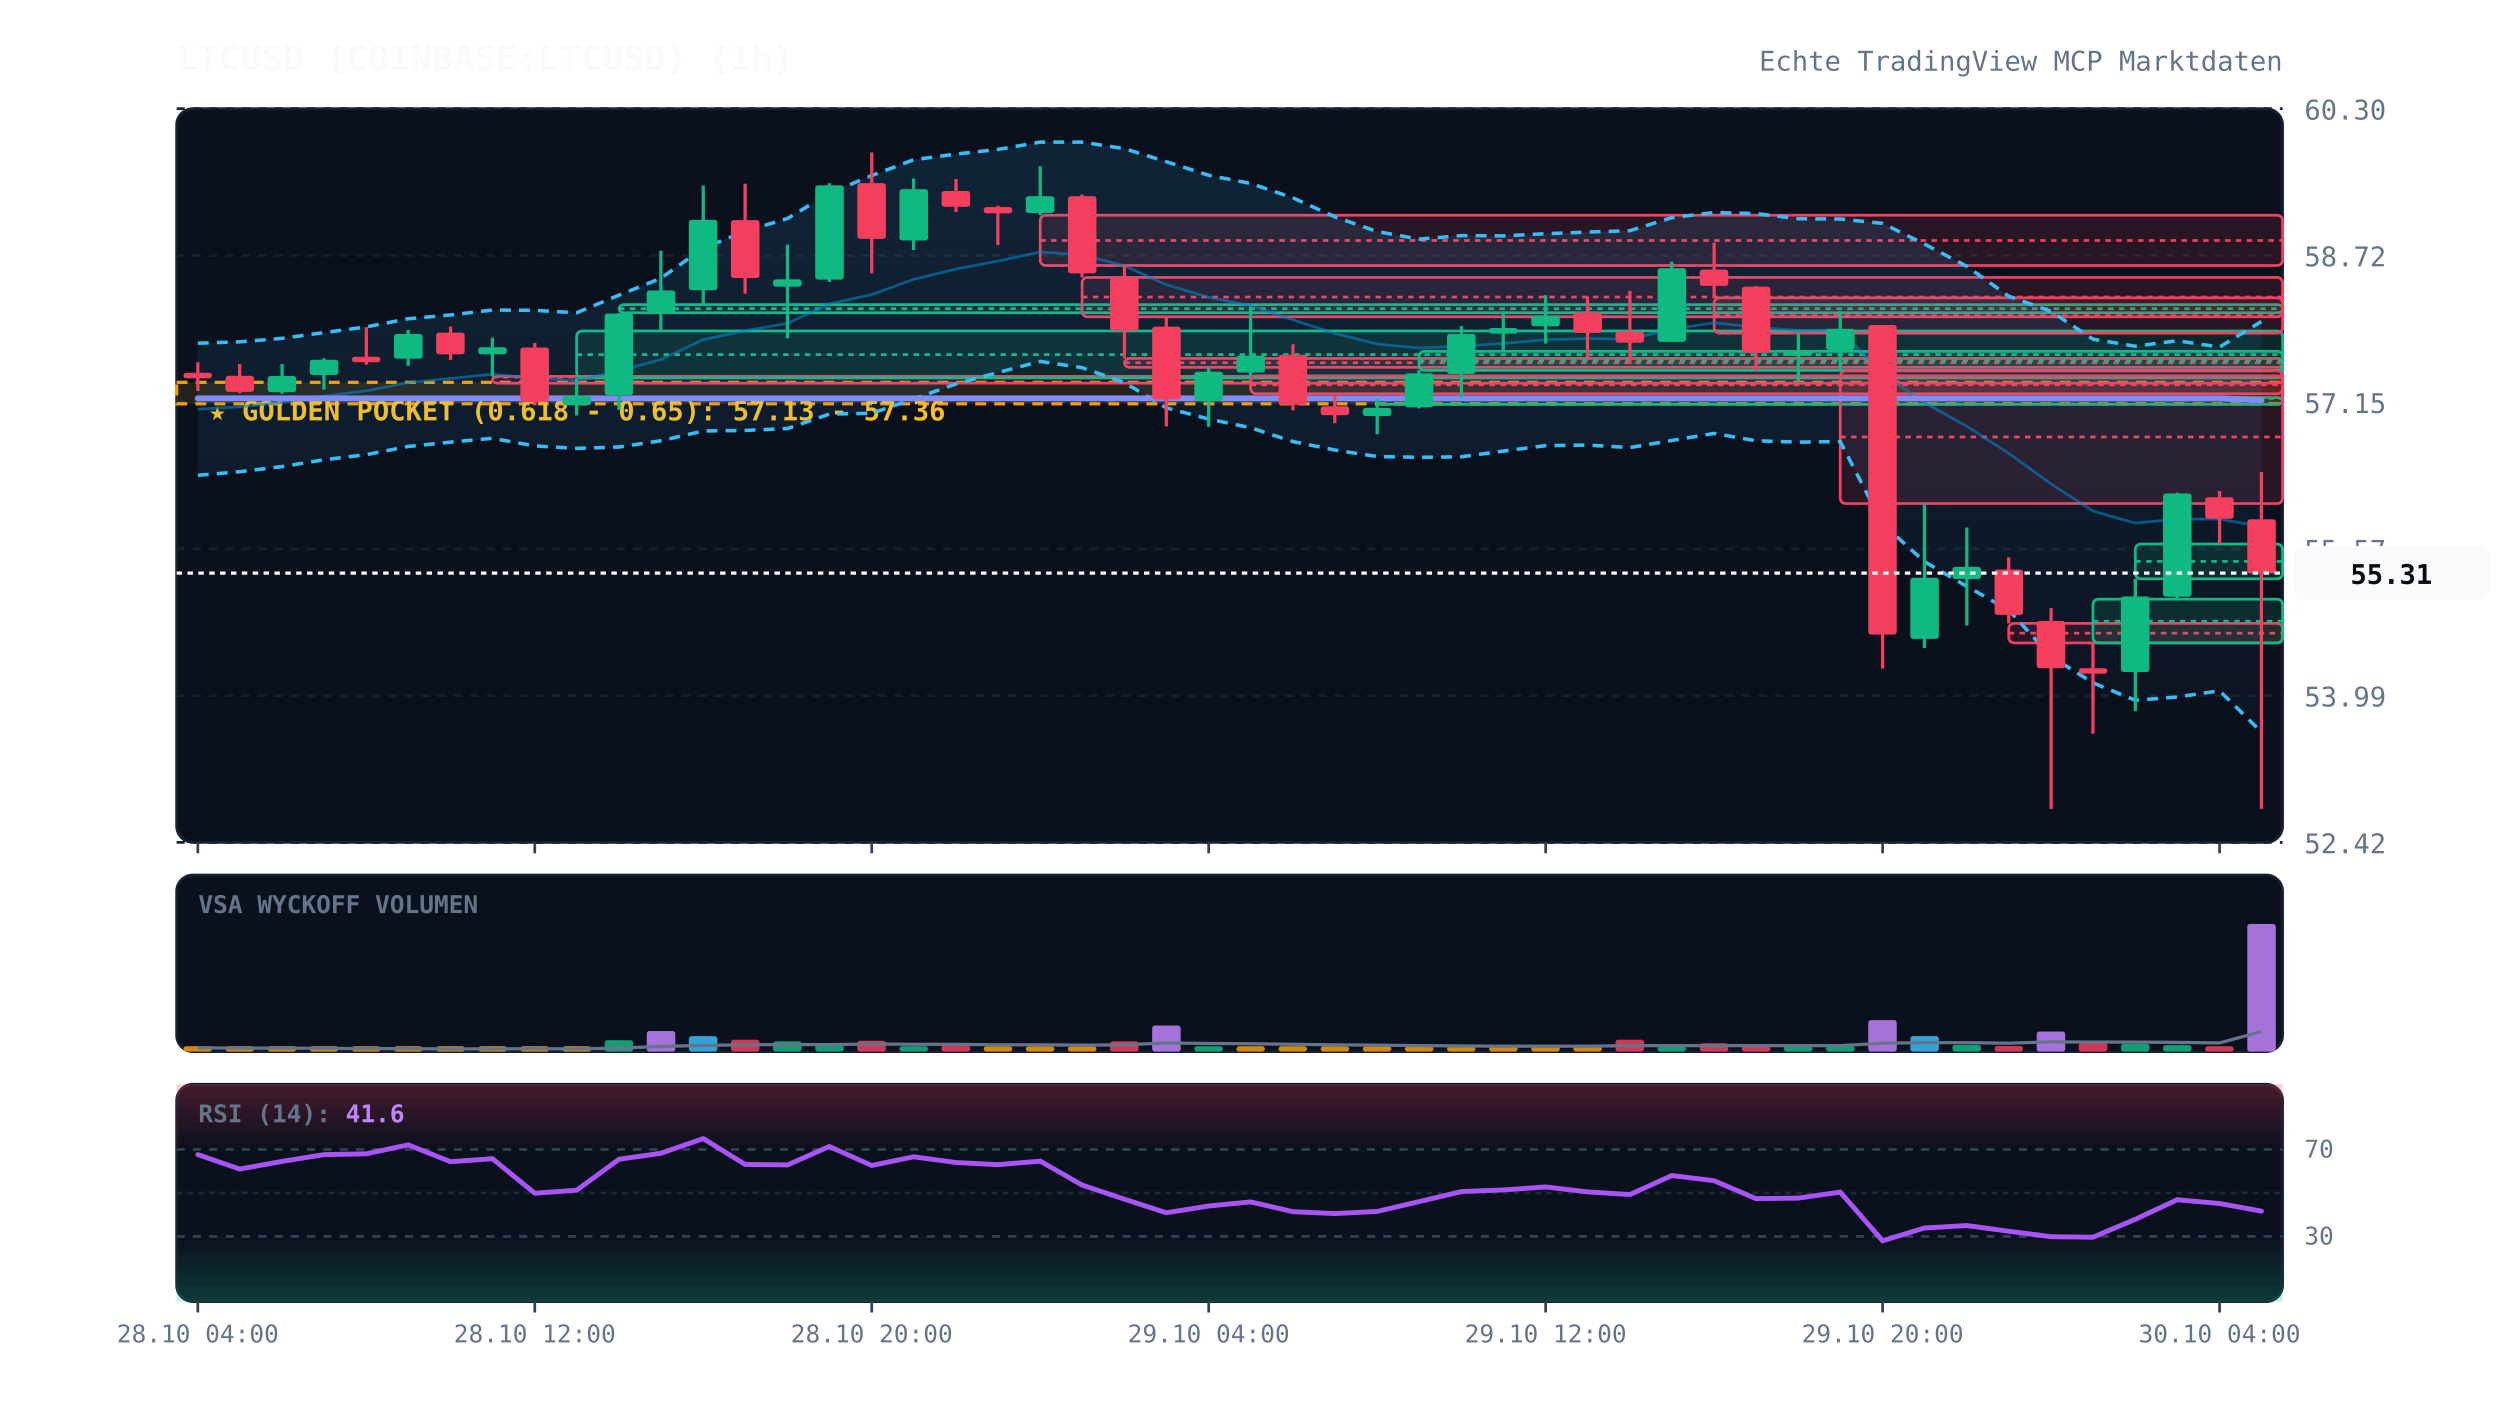
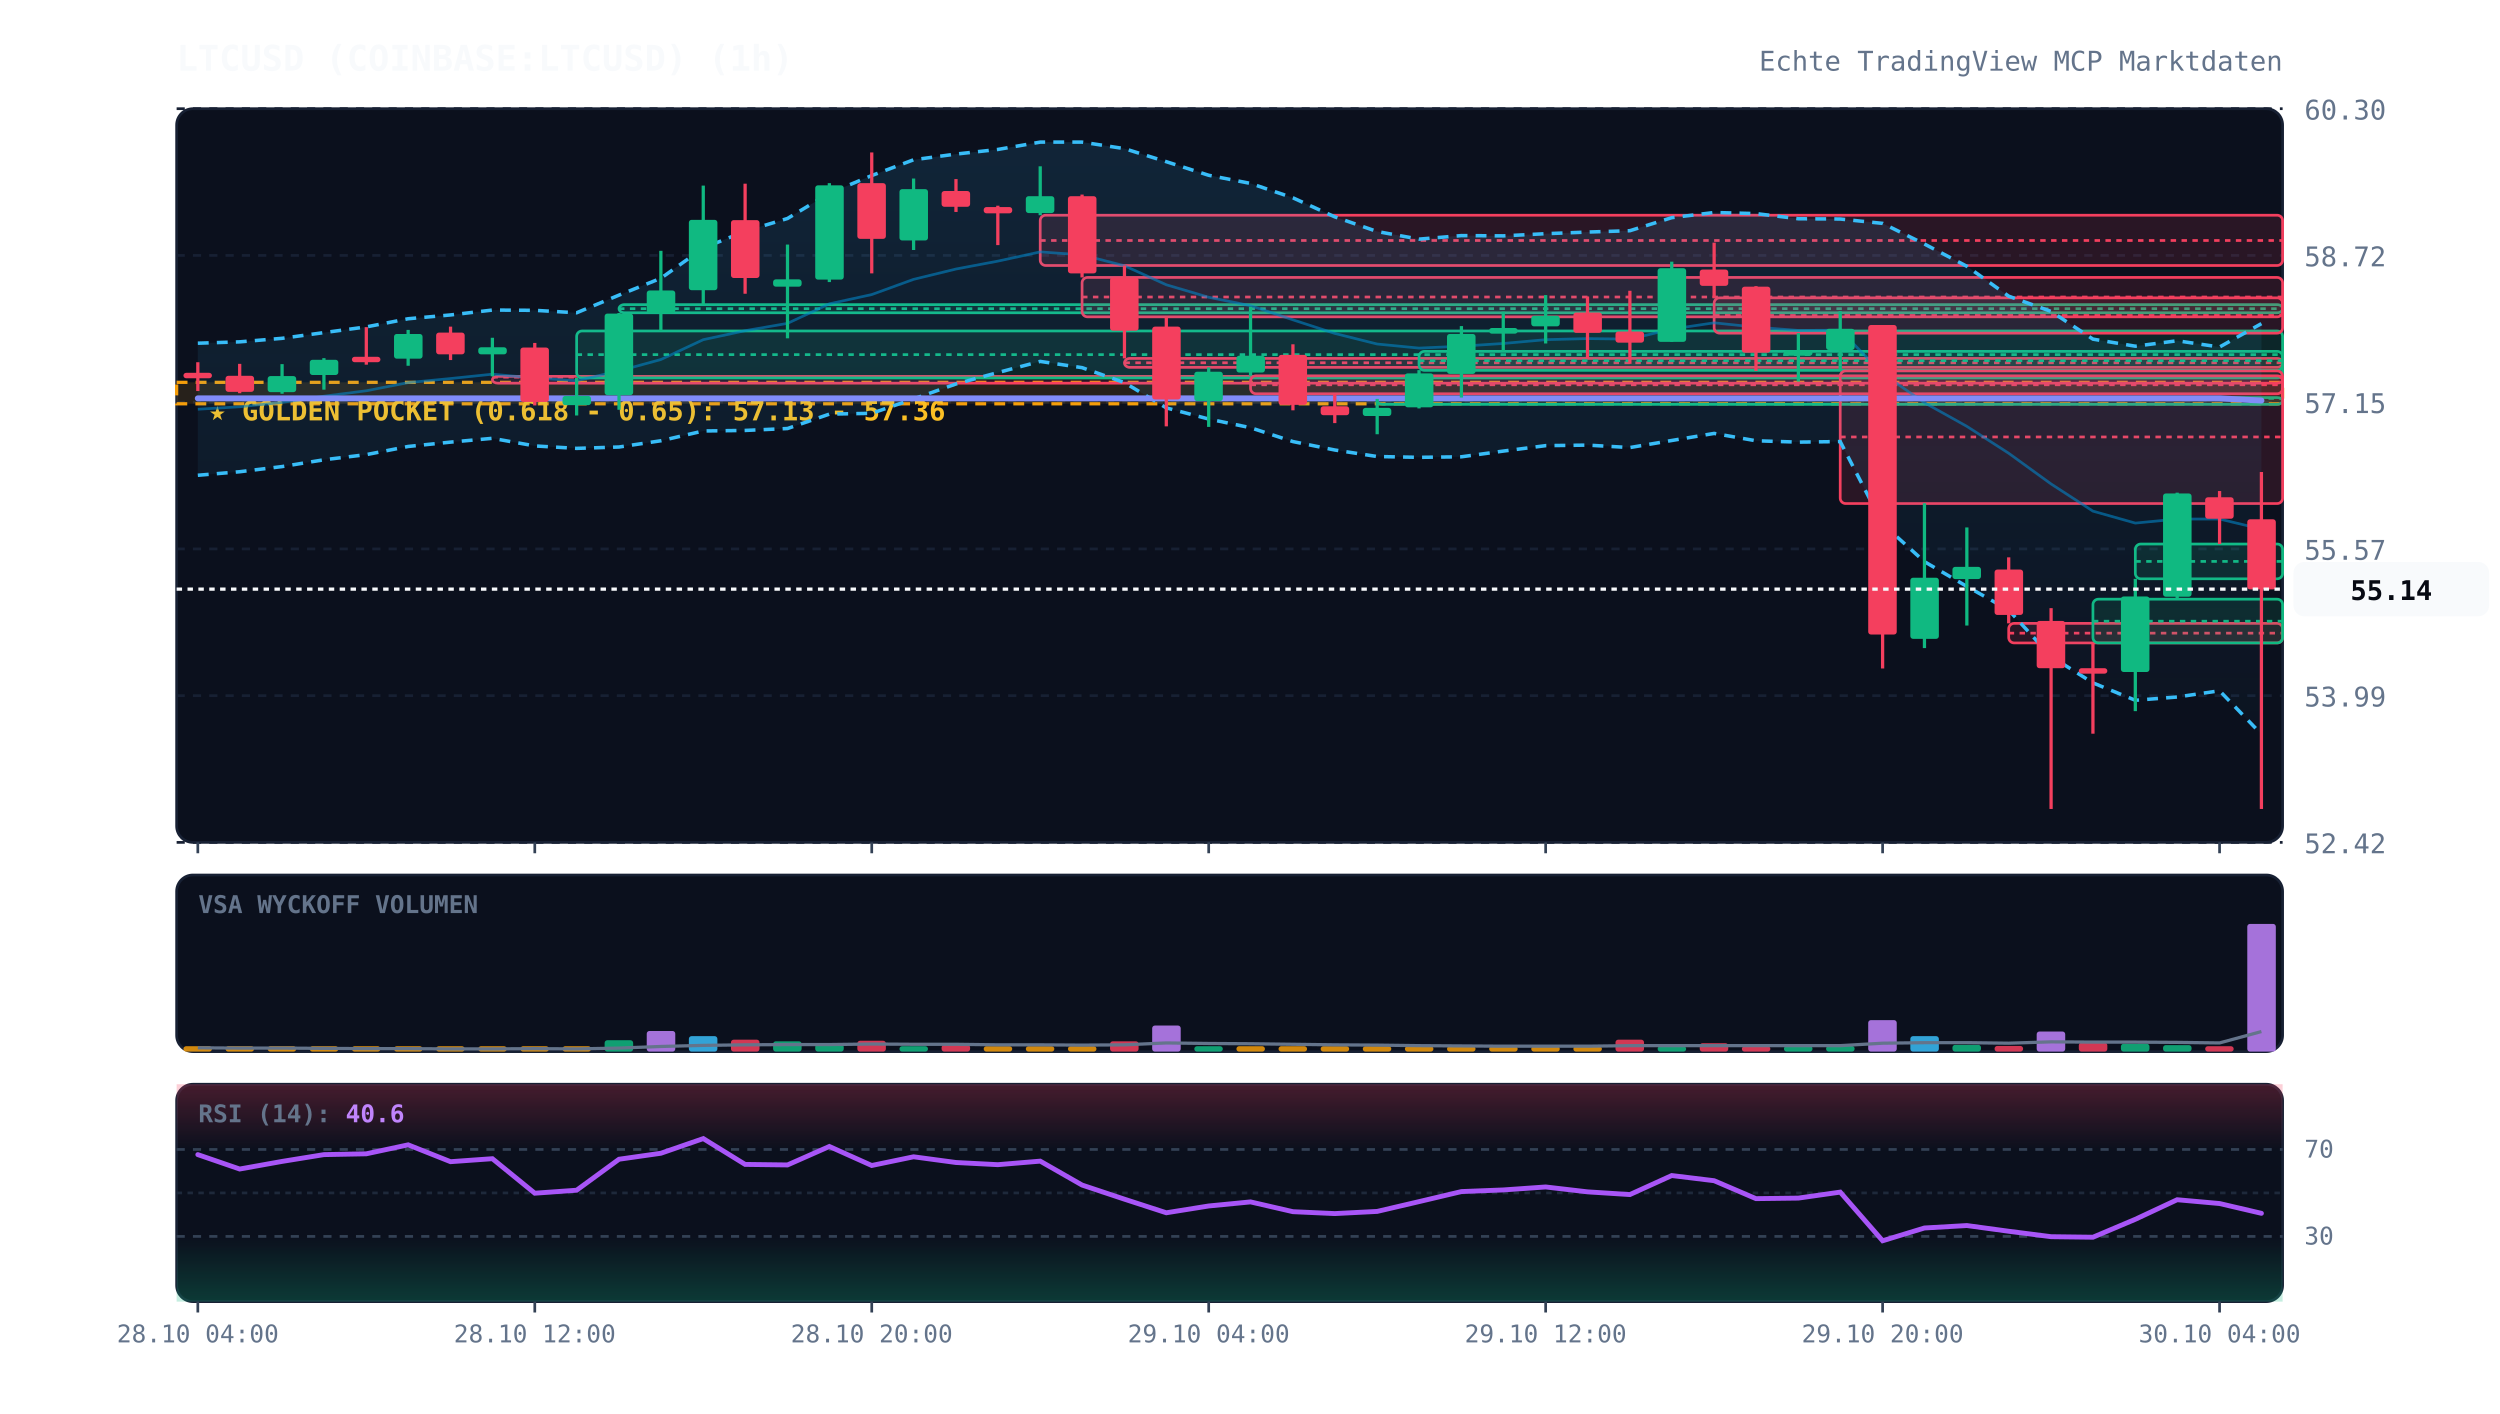
<svg xmlns="http://www.w3.org/2000/svg" viewBox="0 0 920 520" width="100%" height="100%" style="background:#070a13; font-family:'JetBrains Mono', monospace;">
  <defs>
    <linearGradient id="cloud-grad" x1="0%" y1="0%" x2="0%" y2="100%">
      <stop offset="0%" stop-color="#38bdf8" stop-opacity="0.12" />
      <stop offset="100%" stop-color="#38bdf8" stop-opacity="0.02" />
    </linearGradient>
    <linearGradient id="rsi-overbought" x1="0%" y1="0%" x2="0%" y2="100%">
      <stop offset="0%" stop-color="#f43f5e" stop-opacity="0.25" />
      <stop offset="100%" stop-color="#f43f5e" stop-opacity="0.0" />
    </linearGradient>
    <linearGradient id="rsi-oversold" x1="0%" y1="0%" x2="0%" y2="100%">
      <stop offset="0%" stop-color="#10b981" stop-opacity="0.0" />
      <stop offset="100%" stop-color="#10b981" stop-opacity="0.25" />
    </linearGradient>
  </defs>
  <rect x="65" y="40" width="775" height="270" fill="#0b101d" rx="6" stroke="#172033" stroke-width="1" />
  <rect x="65" y="322" width="775" height="65" fill="#0b101d" rx="6" stroke="#172033" stroke-width="1" />
  <rect x="65" y="399" width="775" height="80" fill="#0b101d" rx="6" stroke="#172033" stroke-width="1" />
  <line x1="65" y1="310.0" x2="840" y2="310.0" stroke="#172033" stroke-dasharray="3,3" stroke-width="1" />
  <text x="848" y="314.0" fill="#64748b" font-size="10" text-anchor="start">52.42</text>
  <line x1="65" y1="256.0" x2="840" y2="256.0" stroke="#172033" stroke-dasharray="3,3" stroke-width="1" />
  <text x="848" y="260.0" fill="#64748b" font-size="10" text-anchor="start">53.99</text>
  <line x1="65" y1="202.0" x2="840" y2="202.0" stroke="#172033" stroke-dasharray="3,3" stroke-width="1" />
  <text x="848" y="206.0" fill="#64748b" font-size="10" text-anchor="start">55.57</text>
  <line x1="65" y1="148.0" x2="840" y2="148.0" stroke="#172033" stroke-dasharray="3,3" stroke-width="1" />
  <text x="848" y="152.0" fill="#64748b" font-size="10" text-anchor="start">57.15</text>
  <line x1="65" y1="94.0" x2="840" y2="94.0" stroke="#172033" stroke-dasharray="3,3" stroke-width="1" />
  <text x="848" y="98.0" fill="#64748b" font-size="10" text-anchor="start">58.72</text>
  <line x1="65" y1="40.0" x2="840" y2="40.0" stroke="#172033" stroke-dasharray="3,3" stroke-width="1" />
  <text x="848" y="44.0" fill="#64748b" font-size="10" text-anchor="start">60.30</text>
  <rect x="65" y="140.7" width="775" height="7.9" fill="rgba(245, 158, 11, 0.12)" stroke="#f59e0b" stroke-dasharray="4,3" stroke-width="1.2" />
  <text x="77" y="154.7" fill="#fbbf24" font-size="10" font-weight="bold">★ GOLDEN POCKET (0.618 - 0.65): 57.13 - 57.36</text>
  <rect x="181.2" y="138.5" width="658.8" height="2.5" fill="rgba(244, 63, 94, 0.13)" stroke="#f43f5e" stroke-width="1" rx="2" />
  <line x1="181.2" y1="138.8" x2="840" y2="138.8" stroke="#f43f5e" stroke-dasharray="2,2" stroke-width="1" />
  <rect x="212.2" y="121.8" width="627.8" height="17.3" fill="rgba(16, 185, 129, 0.13)" stroke="#10b981" stroke-width="1" rx="2" />
  <line x1="212.2" y1="130.5" x2="840" y2="130.5" stroke="#10b981" stroke-dasharray="2,2" stroke-width="1" />
  <rect x="227.8" y="112.1" width="612.2" height="3.0" fill="rgba(16, 185, 129, 0.13)" stroke="#10b981" stroke-width="1" rx="2" />
  <line x1="227.8" y1="113.6" x2="840" y2="113.6" stroke="#10b981" stroke-dasharray="2,2" stroke-width="1" />
  <rect x="382.8" y="79.2" width="457.2" height="18.5" fill="rgba(244, 63, 94, 0.13)" stroke="#f43f5e" stroke-width="1" rx="2" />
  <line x1="382.8" y1="88.5" x2="840" y2="88.5" stroke="#f43f5e" stroke-dasharray="2,2" stroke-width="1" />
  <rect x="398.2" y="102.1" width="441.8" height="14.5" fill="rgba(244, 63, 94, 0.13)" stroke="#f43f5e" stroke-width="1" rx="2" />
  <line x1="398.2" y1="109.3" x2="840" y2="109.3" stroke="#f43f5e" stroke-dasharray="2,2" stroke-width="1" />
  <rect x="413.8" y="131.9" width="426.2" height="3.3" fill="rgba(244, 63, 94, 0.13)" stroke="#f43f5e" stroke-width="1" rx="2" />
  <line x1="413.8" y1="133.5" x2="840" y2="133.5" stroke="#f43f5e" stroke-dasharray="2,2" stroke-width="1" />
  <rect x="460.2" y="138.3" width="379.8" height="6.6" fill="rgba(244, 63, 94, 0.13)" stroke="#f43f5e" stroke-width="1" rx="2" />
  <line x1="460.2" y1="141.6" x2="840" y2="141.6" stroke="#f43f5e" stroke-dasharray="2,2" stroke-width="1" />
  <rect x="506.8" y="146.3" width="333.2" height="2.5" fill="rgba(16, 185, 129, 0.13)" stroke="#10b981" stroke-width="1" rx="2" />
  <line x1="506.8" y1="146.6" x2="840" y2="146.6" stroke="#10b981" stroke-dasharray="2,2" stroke-width="1" />
  <rect x="522.2" y="129.3" width="317.8" height="7.0" fill="rgba(16, 185, 129, 0.13)" stroke="#10b981" stroke-width="1" rx="2" />
  <line x1="522.2" y1="132.7" x2="840" y2="132.7" stroke="#10b981" stroke-dasharray="2,2" stroke-width="1" />
  <rect x="630.8" y="109.6" width="209.2" height="13.0" fill="rgba(244, 63, 94, 0.13)" stroke="#f43f5e" stroke-width="1" rx="2" />
  <line x1="630.8" y1="116.1" x2="840" y2="116.1" stroke="#f43f5e" stroke-dasharray="2,2" stroke-width="1" />
  <rect x="677.2" y="136.5" width="162.8" height="48.8" fill="rgba(244, 63, 94, 0.13)" stroke="#f43f5e" stroke-width="1" rx="2" />
  <line x1="677.2" y1="160.8" x2="840" y2="160.8" stroke="#f43f5e" stroke-dasharray="2,2" stroke-width="1" />
  <rect x="739.2" y="229.4" width="100.8" height="7.2" fill="rgba(244, 63, 94, 0.13)" stroke="#f43f5e" stroke-width="1" rx="2" />
  <line x1="739.2" y1="233.0" x2="840" y2="233.0" stroke="#f43f5e" stroke-dasharray="2,2" stroke-width="1" />
  <rect x="770.2" y="220.5" width="69.8" height="16.1" fill="rgba(16, 185, 129, 0.13)" stroke="#10b981" stroke-width="1" rx="2" />
  <line x1="770.2" y1="228.6" x2="840" y2="228.6" stroke="#10b981" stroke-dasharray="2,2" stroke-width="1" />
  <rect x="785.8" y="200.2" width="54.2" height="12.8" fill="rgba(16, 185, 129, 0.13)" stroke="#10b981" stroke-width="1" rx="2" />
  <line x1="785.8" y1="206.6" x2="840" y2="206.6" stroke="#10b981" stroke-dasharray="2,2" stroke-width="1" />
-   <polygon points="72.8,126.3 88.2,125.8 103.8,124.5 119.2,122.4 134.8,120.3 150.2,117.3 165.8,115.9 181.2,114.1 196.8,114.2 212.2,115.1 227.8,108.6 243.2,102.4 258.8,91.3 274.2,85.1 289.8,80.4 305.2,71.1 320.8,64.6 336.2,58.8 351.8,56.7 367.2,55.0 382.8,52.3 398.2,52.3 413.8,54.7 429.2,59.5 444.8,64.5 460.2,67.5 475.8,72.8 491.2,79.8 506.8,85.2 522.2,88.0 537.8,86.7 553.2,86.8 568.8,86.0 584.2,85.4 599.8,84.9 615.2,80.1 630.8,78.2 646.2,78.6 661.8,80.5 677.2,80.6 692.8,82.2 708.2,89.8 723.8,98.0 739.2,109.0 754.8,114.6 770.2,124.8 785.8,127.4 801.2,125.4 816.8,127.7 832.2,118.3 832.2,269.4 816.8,254.2 801.2,256.5 785.8,257.7 770.2,251.3 754.8,241.6 739.2,224.5 723.8,215.8 708.2,206.7 692.8,192.8 677.2,162.5 661.8,162.7 646.2,162.2 630.8,159.5 615.2,162.1 599.8,164.7 584.2,163.8 568.8,164.0 553.2,166.0 537.8,168.1 522.2,168.3 506.8,168.0 491.2,165.6 475.8,162.5 460.2,157.4 444.8,154.2 429.2,150.1 413.8,140.8 398.2,135.3 382.8,133.0 367.2,137.1 351.8,141.3 336.2,146.8 320.8,152.1 305.2,152.4 289.8,157.7 274.2,158.4 258.8,158.6 243.2,162.2 227.8,164.5 212.2,165.0 196.8,164.1 181.2,161.3 165.8,162.7 150.2,164.3 134.8,167.3 119.2,169.2 103.8,171.7 88.2,173.6 72.8,174.9" fill="url(#cloud-grad)" />
-   <polyline points="72.8,126.3 88.2,125.8 103.8,124.5 119.2,122.4 134.8,120.3 150.2,117.3 165.8,115.9 181.2,114.1 196.8,114.2 212.2,115.1 227.8,108.6 243.2,102.4 258.8,91.3 274.2,85.1 289.8,80.4 305.2,71.1 320.8,64.6 336.2,58.8 351.8,56.7 367.2,55.0 382.8,52.3 398.2,52.3 413.8,54.7 429.2,59.5 444.8,64.5 460.2,67.5 475.8,72.8 491.2,79.8 506.8,85.2 522.2,88.0 537.8,86.7 553.2,86.8 568.8,86.0 584.2,85.4 599.8,84.9 615.2,80.1 630.8,78.2 646.2,78.6 661.8,80.5 677.2,80.6 692.8,82.2 708.2,89.8 723.8,98.0 739.2,109.0 754.8,114.6 770.2,124.8 785.8,127.4 801.2,125.4 816.8,127.7 832.2,118.3" fill="none" stroke="#38bdf8" stroke-width="1.3" stroke-dasharray="4,3" />
-   <polyline points="72.8,174.9 88.2,173.6 103.8,171.7 119.2,169.2 134.8,167.3 150.2,164.3 165.8,162.7 181.2,161.3 196.8,164.1 212.2,165.0 227.8,164.5 243.2,162.2 258.8,158.6 274.2,158.4 289.8,157.7 305.2,152.4 320.8,152.1 336.2,146.8 351.8,141.3 367.2,137.1 382.8,133.0 398.2,135.3 413.8,140.8 429.2,150.1 444.8,154.2 460.2,157.4 475.8,162.5 491.2,165.6 506.8,168.0 522.2,168.3 537.8,168.1 553.2,166.0 568.8,164.0 584.2,163.8 599.8,164.7 615.2,162.1 630.8,159.5 646.2,162.2 661.8,162.7 677.2,162.5 692.8,192.8 708.2,206.7 723.8,215.8 739.2,224.5 754.8,241.6 770.2,251.3 785.8,257.7 801.2,256.5 816.8,254.2 832.2,269.4" fill="none" stroke="#38bdf8" stroke-width="1.3" stroke-dasharray="4,3" />
-   <polyline points="72.8,150.6 88.2,149.7 103.8,148.1 119.2,145.8 134.8,143.8 150.2,140.8 165.8,139.3 181.2,137.7 196.8,139.1 212.2,140.1 227.8,136.5 243.2,132.3 258.8,125.0 274.2,121.7 289.8,119.0 305.2,111.8 320.8,108.4 336.2,102.8 351.8,99.0 367.2,96.1 382.8,92.7 398.2,93.8 413.8,97.8 429.2,104.8 444.8,109.4 460.2,112.5 475.8,117.7 491.2,122.7 506.8,126.6 522.2,128.1 537.8,127.4 553.2,126.4 568.8,125.0 584.2,124.6 599.8,124.8 615.2,121.1 630.8,118.8 646.2,120.4 661.8,121.6 677.2,121.5 692.8,137.5 708.2,148.2 723.8,156.9 739.2,166.8 754.8,178.1 770.2,188.1 785.8,192.5 801.2,191.0 816.8,191.0 832.2,193.8" fill="none" stroke="#0284c7" stroke-width="1.0" stroke-opacity="0.6" />
-   <polyline points="72.8,146.6 88.2,146.6 103.8,146.6 119.2,146.6 134.8,146.6 150.2,146.6 165.8,146.6 181.2,146.6 196.8,146.6 212.2,146.6 227.8,146.6 243.2,146.6 258.8,146.6 274.2,146.6 289.8,146.6 305.2,146.6 320.8,146.6 336.2,146.6 351.8,146.6 367.2,146.6 382.8,146.6 398.2,146.6 413.8,146.6 429.2,146.6 444.8,146.6 460.2,146.6 475.8,146.6 491.2,146.6 506.8,146.6 522.2,146.6 537.8,146.6 553.2,146.6 568.8,146.6 584.2,146.6 599.8,146.6 615.2,146.6 630.8,146.6 646.2,146.6 661.8,146.6 677.2,146.6 692.8,146.6 708.2,146.6 723.8,146.6 739.2,146.6 754.8,146.6 770.2,146.6 785.8,146.6 801.2,146.6 816.8,146.6 832.2,147.3" fill="none" stroke="#818cf8" stroke-width="2.2" stroke-linecap="round" />
+   <polygon points="72.8,126.3 88.2,125.8 103.8,124.5 119.2,122.4 134.8,120.3 150.2,117.3 165.8,115.9 181.2,114.1 196.8,114.2 212.2,115.1 227.8,108.6 243.2,102.4 258.8,91.3 274.2,85.1 289.8,80.4 305.2,71.1 320.8,64.6 336.2,58.8 351.8,56.7 367.2,55.0 382.8,52.3 398.2,52.3 413.8,54.7 429.2,59.5 444.8,64.5 460.2,67.5 475.8,72.8 491.2,79.8 506.8,85.2 522.2,88.0 537.8,86.7 553.2,86.8 568.8,86.0 584.2,85.4 599.8,84.9 615.2,80.1 630.8,78.2 646.2,78.6 661.8,80.5 677.2,80.6 692.8,82.2 708.2,89.8 723.8,98.0 739.2,109.0 754.8,114.6 770.2,124.8 785.8,127.4 801.2,125.4 816.8,127.7 832.2,119.1 832.2,270.2 816.8,254.2 801.2,256.5 785.8,257.7 770.2,251.3 754.8,241.6 739.2,224.5 723.8,215.8 708.2,206.7 692.8,192.8 677.2,162.5 661.8,162.7 646.2,162.2 630.8,159.5 615.2,162.1 599.8,164.7 584.2,163.8 568.8,164.0 553.2,166.0 537.8,168.1 522.2,168.3 506.8,168.0 491.2,165.6 475.8,162.5 460.2,157.4 444.8,154.2 429.2,150.1 413.8,140.8 398.2,135.3 382.8,133.0 367.2,137.1 351.8,141.3 336.2,146.8 320.8,152.1 305.2,152.4 289.8,157.7 274.2,158.4 258.8,158.6 243.2,162.2 227.8,164.5 212.2,165.0 196.8,164.1 181.2,161.3 165.8,162.7 150.2,164.3 134.8,167.3 119.2,169.2 103.8,171.7 88.2,173.6 72.8,174.9" fill="url(#cloud-grad)" />
+   <polyline points="72.8,126.3 88.2,125.8 103.8,124.5 119.2,122.4 134.8,120.3 150.2,117.3 165.8,115.9 181.2,114.1 196.8,114.2 212.2,115.1 227.8,108.6 243.2,102.4 258.8,91.3 274.2,85.1 289.8,80.4 305.2,71.1 320.8,64.6 336.2,58.8 351.8,56.7 367.2,55.0 382.8,52.3 398.2,52.3 413.8,54.7 429.2,59.5 444.8,64.5 460.2,67.5 475.8,72.8 491.2,79.8 506.8,85.2 522.2,88.0 537.8,86.7 553.2,86.8 568.8,86.0 584.2,85.4 599.8,84.9 615.2,80.1 630.8,78.2 646.2,78.6 661.8,80.5 677.2,80.6 692.8,82.2 708.2,89.8 723.8,98.0 739.2,109.0 754.8,114.6 770.2,124.8 785.8,127.4 801.2,125.4 816.8,127.7 832.2,119.1" fill="none" stroke="#38bdf8" stroke-width="1.3" stroke-dasharray="4,3" />
+   <polyline points="72.8,174.9 88.2,173.6 103.8,171.7 119.2,169.2 134.8,167.3 150.2,164.3 165.8,162.7 181.2,161.3 196.8,164.1 212.2,165.0 227.8,164.5 243.2,162.2 258.8,158.6 274.2,158.4 289.8,157.7 305.2,152.4 320.8,152.1 336.2,146.8 351.8,141.3 367.2,137.1 382.8,133.0 398.2,135.3 413.8,140.8 429.2,150.1 444.8,154.2 460.2,157.4 475.8,162.5 491.2,165.6 506.8,168.0 522.2,168.3 537.8,168.1 553.2,166.0 568.8,164.0 584.2,163.8 599.8,164.7 615.2,162.1 630.8,159.5 646.2,162.2 661.8,162.7 677.2,162.5 692.8,192.8 708.2,206.7 723.8,215.8 739.2,224.5 754.8,241.6 770.2,251.3 785.8,257.7 801.2,256.5 816.8,254.2 832.2,270.2" fill="none" stroke="#38bdf8" stroke-width="1.3" stroke-dasharray="4,3" />
+   <polyline points="72.8,150.6 88.2,149.7 103.8,148.1 119.2,145.8 134.8,143.8 150.2,140.8 165.8,139.3 181.2,137.7 196.8,139.1 212.2,140.1 227.8,136.5 243.2,132.3 258.8,125.0 274.2,121.7 289.8,119.0 305.2,111.8 320.8,108.4 336.2,102.8 351.8,99.0 367.2,96.1 382.8,92.7 398.2,93.8 413.8,97.8 429.2,104.8 444.8,109.4 460.2,112.5 475.8,117.7 491.2,122.7 506.8,126.6 522.2,128.1 537.8,127.4 553.2,126.4 568.8,125.0 584.2,124.6 599.8,124.8 615.2,121.1 630.8,118.8 646.2,120.4 661.8,121.6 677.2,121.5 692.8,137.5 708.2,148.2 723.8,156.9 739.2,166.8 754.8,178.1 770.2,188.1 785.8,192.5 801.2,191.0 816.8,191.0 832.2,194.7" fill="none" stroke="#0284c7" stroke-width="1.0" stroke-opacity="0.6" />
+   <polyline points="72.8,146.6 88.2,146.6 103.8,146.6 119.2,146.6 134.8,146.6 150.2,146.6 165.8,146.6 181.2,146.6 196.8,146.6 212.2,146.6 227.8,146.6 243.2,146.6 258.8,146.6 274.2,146.6 289.8,146.6 305.2,146.6 320.8,146.6 336.2,146.6 351.8,146.6 367.2,146.6 382.8,146.6 398.2,146.6 413.8,146.6 429.2,146.6 444.8,146.6 460.2,146.6 475.8,146.6 491.2,146.6 506.8,146.6 522.2,146.6 537.8,146.6 553.2,146.6 568.8,146.6 584.2,146.6 599.8,146.6 615.2,146.6 630.8,146.6 646.2,146.6 661.8,146.6 677.2,146.6 692.8,146.6 708.2,146.6 723.8,146.6 739.2,146.6 754.8,146.6 770.2,146.6 785.8,146.6 801.2,146.6 816.8,146.6 832.2,147.4" fill="none" stroke="#818cf8" stroke-width="2.2" stroke-linecap="round" />
  <line x1="72.8" y1="133.3" x2="72.8" y2="143.9" stroke="#f43f5e" stroke-width="1.2" />
  <rect x="67.5" y="137.2" width="10.5" height="2.0" fill="#f43f5e" rx="1" />
  <line x1="88.2" y1="133.9" x2="88.2" y2="144.7" stroke="#f43f5e" stroke-width="1.2" />
  <rect x="83.0" y="138.3" width="10.5" height="5.9" fill="#f43f5e" rx="1" />
  <line x1="103.8" y1="134.0" x2="103.8" y2="144.9" stroke="#10b981" stroke-width="1.2" />
  <rect x="98.5" y="138.4" width="10.5" height="5.9" fill="#10b981" rx="1" />
  <line x1="119.2" y1="131.8" x2="119.2" y2="143.4" stroke="#10b981" stroke-width="1.2" />
  <rect x="114.0" y="132.4" width="10.5" height="5.6" fill="#10b981" rx="1" />
  <line x1="134.8" y1="120.4" x2="134.8" y2="134.2" stroke="#f43f5e" stroke-width="1.2" />
  <rect x="129.5" y="131.3" width="10.5" height="2.0" fill="#f43f5e" rx="1" />
  <line x1="150.2" y1="121.4" x2="150.2" y2="134.6" stroke="#10b981" stroke-width="1.2" />
  <rect x="145.0" y="122.9" width="10.5" height="9.1" fill="#10b981" rx="1" />
  <line x1="165.8" y1="120.2" x2="165.8" y2="132.5" stroke="#f43f5e" stroke-width="1.2" />
  <rect x="160.5" y="122.4" width="10.5" height="8.0" fill="#f43f5e" rx="1" />
  <line x1="181.2" y1="124.3" x2="181.2" y2="138.5" stroke="#10b981" stroke-width="1.2" />
  <rect x="176.0" y="127.8" width="10.5" height="2.6" fill="#10b981" rx="1" />
  <line x1="196.8" y1="126.2" x2="196.8" y2="149.2" stroke="#f43f5e" stroke-width="1.2" />
  <rect x="191.5" y="127.9" width="10.5" height="20.0" fill="#f43f5e" rx="1" />
  <line x1="212.2" y1="139.1" x2="212.2" y2="152.9" stroke="#10b981" stroke-width="1.2" />
  <rect x="207.0" y="145.7" width="10.5" height="3.4" fill="#10b981" rx="1" />
  <line x1="227.8" y1="115.2" x2="227.8" y2="150.8" stroke="#10b981" stroke-width="1.2" />
  <rect x="222.5" y="115.4" width="10.5" height="30.0" fill="#10b981" rx="1" />
  <line x1="243.2" y1="92.3" x2="243.2" y2="121.8" stroke="#10b981" stroke-width="1.2" />
  <rect x="238.0" y="106.9" width="10.5" height="8.4" fill="#10b981" rx="1" />
  <line x1="258.8" y1="68.3" x2="258.8" y2="112.1" stroke="#10b981" stroke-width="1.2" />
  <rect x="253.5" y="80.9" width="10.5" height="25.9" fill="#10b981" rx="1" />
  <line x1="274.2" y1="67.6" x2="274.2" y2="108.1" stroke="#f43f5e" stroke-width="1.2" />
  <rect x="269.0" y="81.0" width="10.5" height="21.3" fill="#f43f5e" rx="1" />
  <line x1="289.8" y1="90.0" x2="289.8" y2="124.5" stroke="#10b981" stroke-width="1.2" />
  <rect x="284.5" y="102.8" width="10.5" height="2.7" fill="#10b981" rx="1" />
  <line x1="305.2" y1="67.4" x2="305.2" y2="103.8" stroke="#10b981" stroke-width="1.2" />
  <rect x="300.0" y="68.2" width="10.5" height="34.7" fill="#10b981" rx="1" />
  <line x1="320.8" y1="56.1" x2="320.8" y2="100.6" stroke="#f43f5e" stroke-width="1.2" />
  <rect x="315.5" y="67.4" width="10.5" height="20.5" fill="#f43f5e" rx="1" />
  <line x1="336.2" y1="65.7" x2="336.2" y2="92.0" stroke="#10b981" stroke-width="1.2" />
  <rect x="331.0" y="69.6" width="10.5" height="18.9" fill="#10b981" rx="1" />
  <line x1="351.8" y1="65.9" x2="351.8" y2="78.0" stroke="#f43f5e" stroke-width="1.2" />
  <rect x="346.5" y="70.3" width="10.5" height="5.8" fill="#f43f5e" rx="1" />
  <line x1="367.2" y1="75.7" x2="367.2" y2="90.2" stroke="#f43f5e" stroke-width="1.2" />
  <rect x="362.0" y="76.2" width="10.5" height="2.3" fill="#f43f5e" rx="1" />
  <line x1="382.8" y1="61.2" x2="382.8" y2="79.2" stroke="#10b981" stroke-width="1.2" />
  <rect x="377.5" y="72.2" width="10.5" height="6.2" fill="#10b981" rx="1" />
  <line x1="398.2" y1="71.6" x2="398.2" y2="102.1" stroke="#f43f5e" stroke-width="1.2" />
  <rect x="393.0" y="72.2" width="10.5" height="28.4" fill="#f43f5e" rx="1" />
  <line x1="413.8" y1="97.7" x2="413.8" y2="131.9" stroke="#f43f5e" stroke-width="1.2" />
  <rect x="408.5" y="102.1" width="10.5" height="19.6" fill="#f43f5e" rx="1" />
  <line x1="429.2" y1="116.6" x2="429.2" y2="156.9" stroke="#f43f5e" stroke-width="1.2" />
  <rect x="424.0" y="120.2" width="10.5" height="26.8" fill="#f43f5e" rx="1" />
  <line x1="444.8" y1="135.2" x2="444.8" y2="157.1" stroke="#10b981" stroke-width="1.2" />
  <rect x="439.5" y="136.8" width="10.5" height="10.8" fill="#10b981" rx="1" />
  <line x1="460.2" y1="112.9" x2="460.2" y2="138.3" stroke="#10b981" stroke-width="1.2" />
  <rect x="455.0" y="130.9" width="10.5" height="6.2" fill="#10b981" rx="1" />
  <line x1="475.8" y1="126.7" x2="475.8" y2="151.0" stroke="#f43f5e" stroke-width="1.2" />
  <rect x="470.5" y="130.6" width="10.5" height="18.4" fill="#f43f5e" rx="1" />
  <line x1="491.2" y1="144.9" x2="491.2" y2="155.7" stroke="#f43f5e" stroke-width="1.2" />
  <rect x="486.0" y="149.5" width="10.5" height="3.3" fill="#f43f5e" rx="1" />
  <line x1="506.8" y1="146.8" x2="506.8" y2="159.8" stroke="#10b981" stroke-width="1.2" />
  <rect x="501.5" y="150.1" width="10.5" height="3.0" fill="#10b981" rx="1" />
  <line x1="522.2" y1="136.2" x2="522.2" y2="150.3" stroke="#10b981" stroke-width="1.2" />
  <rect x="517.0" y="137.4" width="10.5" height="12.5" fill="#10b981" rx="1" />
  <line x1="537.8" y1="120.0" x2="537.8" y2="146.3" stroke="#10b981" stroke-width="1.2" />
  <rect x="532.5" y="122.9" width="10.5" height="14.7" fill="#10b981" rx="1" />
  <line x1="553.2" y1="114.7" x2="553.2" y2="129.3" stroke="#10b981" stroke-width="1.2" />
  <rect x="548.0" y="120.7" width="10.5" height="2.1" fill="#10b981" rx="1" />
  <line x1="568.8" y1="108.6" x2="568.8" y2="126.4" stroke="#10b981" stroke-width="1.2" />
  <rect x="563.5" y="116.2" width="10.5" height="3.9" fill="#10b981" rx="1" />
  <line x1="584.2" y1="109.1" x2="584.2" y2="132.0" stroke="#f43f5e" stroke-width="1.2" />
  <rect x="579.0" y="115.0" width="10.5" height="7.5" fill="#f43f5e" rx="1" />
  <line x1="599.8" y1="107.0" x2="599.8" y2="133.9" stroke="#f43f5e" stroke-width="1.2" />
  <rect x="594.5" y="122.0" width="10.5" height="4.1" fill="#f43f5e" rx="1" />
  <line x1="615.2" y1="96.3" x2="615.2" y2="125.8" stroke="#10b981" stroke-width="1.2" />
  <rect x="610.0" y="98.7" width="10.5" height="27.1" fill="#10b981" rx="1" />
  <line x1="630.8" y1="89.3" x2="630.8" y2="109.6" stroke="#f43f5e" stroke-width="1.2" />
  <rect x="625.5" y="99.2" width="10.5" height="6.0" fill="#f43f5e" rx="1" />
  <line x1="646.2" y1="105.3" x2="646.2" y2="136.5" stroke="#f43f5e" stroke-width="1.2" />
  <rect x="641.0" y="105.5" width="10.5" height="24.3" fill="#f43f5e" rx="1" />
  <line x1="661.8" y1="122.6" x2="661.8" y2="140.4" stroke="#10b981" stroke-width="1.2" />
  <rect x="656.5" y="128.9" width="10.5" height="2.0" fill="#10b981" rx="1" />
  <line x1="677.2" y1="114.5" x2="677.2" y2="136.5" stroke="#10b981" stroke-width="1.2" />
  <rect x="672.0" y="121.0" width="10.5" height="7.8" fill="#10b981" rx="1" />
  <line x1="692.8" y1="119.6" x2="692.8" y2="246.0" stroke="#f43f5e" stroke-width="1.2" />
  <rect x="687.5" y="119.6" width="10.5" height="113.9" fill="#f43f5e" rx="1" />
  <line x1="708.2" y1="185.2" x2="708.2" y2="238.5" stroke="#10b981" stroke-width="1.2" />
  <rect x="703.0" y="212.6" width="10.5" height="22.5" fill="#10b981" rx="1" />
  <line x1="723.8" y1="194.1" x2="723.8" y2="230.2" stroke="#10b981" stroke-width="1.2" />
  <rect x="718.5" y="208.6" width="10.5" height="4.5" fill="#10b981" rx="1" />
  <line x1="739.2" y1="205.1" x2="739.2" y2="229.4" stroke="#f43f5e" stroke-width="1.2" />
  <rect x="734.0" y="209.6" width="10.5" height="16.7" fill="#f43f5e" rx="1" />
  <line x1="754.8" y1="223.8" x2="754.8" y2="297.7" stroke="#f43f5e" stroke-width="1.2" />
  <rect x="749.5" y="228.5" width="10.5" height="17.4" fill="#f43f5e" rx="1" />
  <line x1="770.2" y1="236.6" x2="770.2" y2="270.0" stroke="#f43f5e" stroke-width="1.2" />
  <rect x="765.0" y="245.9" width="10.5" height="2.0" fill="#f43f5e" rx="1" />
  <line x1="785.8" y1="213.0" x2="785.8" y2="261.7" stroke="#10b981" stroke-width="1.2" />
  <rect x="780.5" y="219.5" width="10.5" height="27.8" fill="#10b981" rx="1" />
  <line x1="801.2" y1="181.3" x2="801.2" y2="220.5" stroke="#10b981" stroke-width="1.2" />
  <rect x="796.0" y="181.6" width="10.5" height="38.0" fill="#10b981" rx="1" />
  <line x1="816.8" y1="180.7" x2="816.8" y2="200.2" stroke="#f43f5e" stroke-width="1.2" />
  <rect x="811.5" y="183.0" width="10.5" height="7.9" fill="#f43f5e" rx="1" />
  <line x1="832.2" y1="173.7" x2="832.2" y2="297.7" stroke="#f43f5e" stroke-width="1.2" />
-   <rect x="827.0" y="191.1" width="10.5" height="19.9" fill="#f43f5e" rx="1" />
-   <line x1="65" y1="210.9" x2="840" y2="210.9" stroke="#f8fafc" stroke-width="1.2" stroke-dasharray="2,2" />
-   <rect x="844" y="200.9" width="72" height="20" fill="#f8fafc" rx="4" />
-   <text x="880" y="214.9" fill="#070a13" font-size="10" font-weight="bold" text-anchor="middle">55.31</text>
+   <rect x="827.0" y="191.1" width="10.5" height="25.8" fill="#f43f5e" rx="1" />
+   <line x1="65" y1="216.8" x2="840" y2="216.8" stroke="#f8fafc" stroke-width="1.2" stroke-dasharray="2,2" />
+   <rect x="844" y="206.8" width="72" height="20" fill="#f8fafc" rx="4" />
+   <text x="880" y="220.8" fill="#070a13" font-size="10" font-weight="bold" text-anchor="middle">55.14</text>
  <text x="73" y="336" fill="#64748b" font-size="9" font-weight="bold">VSA WYCKOFF VOLUMEN</text>
  <rect x="67.5" y="385.0" width="10.5" height="2.0" fill="#f59e0b" opacity="0.85" rx="1" />
  <rect x="83.0" y="385.0" width="10.5" height="2.0" fill="#f59e0b" opacity="0.85" rx="1" />
  <rect x="98.5" y="385.0" width="10.5" height="2.0" fill="#f59e0b" opacity="0.85" rx="1" />
  <rect x="114.0" y="385.0" width="10.5" height="2.0" fill="#f59e0b" opacity="0.85" rx="1" />
  <rect x="129.5" y="385.0" width="10.5" height="2.0" fill="#f59e0b" opacity="0.85" rx="1" />
  <rect x="145.0" y="385.0" width="10.5" height="2.0" fill="#f59e0b" opacity="0.85" rx="1" />
  <rect x="160.5" y="385.0" width="10.5" height="2.0" fill="#f59e0b" opacity="0.85" rx="1" />
  <rect x="176.0" y="385.0" width="10.5" height="2.0" fill="#f59e0b" opacity="0.85" rx="1" />
  <rect x="191.5" y="385.0" width="10.5" height="2.0" fill="#f59e0b" opacity="0.85" rx="1" />
  <rect x="207.0" y="385.0" width="10.5" height="2.0" fill="#f59e0b" opacity="0.85" rx="1" />
  <rect x="222.5" y="382.8" width="10.5" height="4.2" fill="#10b981" opacity="0.85" rx="1" />
  <rect x="238.0" y="379.4" width="10.5" height="7.6" fill="#c084fc" opacity="0.85" rx="1" />
  <rect x="253.5" y="381.3" width="10.5" height="5.7" fill="#38bdf8" opacity="0.85" rx="1" />
  <rect x="269.0" y="382.6" width="10.5" height="4.4" fill="#f43f5e" opacity="0.85" rx="1" />
  <rect x="284.5" y="383.2" width="10.5" height="3.8" fill="#10b981" opacity="0.85" rx="1" />
  <rect x="300.0" y="384.3" width="10.5" height="2.7" fill="#10b981" opacity="0.85" rx="1" />
  <rect x="315.5" y="383.0" width="10.5" height="4.0" fill="#f43f5e" opacity="0.85" rx="1" />
  <rect x="331.0" y="385.0" width="10.5" height="2.0" fill="#10b981" opacity="0.85" rx="1" />
  <rect x="346.5" y="384.5" width="10.5" height="2.5" fill="#f43f5e" opacity="0.85" rx="1" />
  <rect x="362.0" y="385.0" width="10.5" height="2.0" fill="#f59e0b" opacity="0.85" rx="1" />
  <rect x="377.5" y="385.0" width="10.5" height="2.0" fill="#f59e0b" opacity="0.85" rx="1" />
  <rect x="393.0" y="385.0" width="10.5" height="2.0" fill="#f59e0b" opacity="0.85" rx="1" />
  <rect x="408.5" y="383.2" width="10.5" height="3.8" fill="#f43f5e" opacity="0.85" rx="1" />
  <rect x="424.0" y="377.4" width="10.5" height="9.6" fill="#c084fc" opacity="0.85" rx="1" />
  <rect x="439.5" y="385.0" width="10.5" height="2.0" fill="#10b981" opacity="0.85" rx="1" />
  <rect x="455.0" y="385.0" width="10.5" height="2.0" fill="#f59e0b" opacity="0.85" rx="1" />
  <rect x="470.5" y="385.0" width="10.5" height="2.0" fill="#f59e0b" opacity="0.85" rx="1" />
  <rect x="486.0" y="385.0" width="10.5" height="2.0" fill="#f59e0b" opacity="0.85" rx="1" />
  <rect x="501.5" y="385.0" width="10.5" height="2.0" fill="#f59e0b" opacity="0.85" rx="1" />
  <rect x="517.0" y="385.0" width="10.5" height="2.0" fill="#f59e0b" opacity="0.85" rx="1" />
  <rect x="532.5" y="385.0" width="10.5" height="2.0" fill="#f59e0b" opacity="0.85" rx="1" />
  <rect x="548.0" y="385.0" width="10.5" height="2.0" fill="#f59e0b" opacity="0.85" rx="1" />
  <rect x="563.5" y="385.0" width="10.5" height="2.0" fill="#f59e0b" opacity="0.85" rx="1" />
  <rect x="579.0" y="385.0" width="10.5" height="2.0" fill="#f59e0b" opacity="0.85" rx="1" />
  <rect x="594.5" y="382.6" width="10.5" height="4.4" fill="#f43f5e" opacity="0.85" rx="1" />
  <rect x="610.0" y="385.0" width="10.5" height="2.0" fill="#10b981" opacity="0.85" rx="1" />
  <rect x="625.5" y="383.9" width="10.5" height="3.1" fill="#f43f5e" opacity="0.85" rx="1" />
  <rect x="641.0" y="385.0" width="10.5" height="2.0" fill="#f43f5e" opacity="0.85" rx="1" />
  <rect x="656.5" y="384.9" width="10.5" height="2.1" fill="#10b981" opacity="0.85" rx="1" />
  <rect x="672.0" y="384.9" width="10.5" height="2.1" fill="#10b981" opacity="0.85" rx="1" />
  <rect x="687.5" y="375.4" width="10.5" height="11.6" fill="#c084fc" opacity="0.85" rx="1" />
  <rect x="703.0" y="381.3" width="10.5" height="5.7" fill="#38bdf8" opacity="0.85" rx="1" />
  <rect x="718.5" y="384.5" width="10.5" height="2.5" fill="#10b981" opacity="0.85" rx="1" />
  <rect x="734.0" y="384.9" width="10.5" height="2.1" fill="#f43f5e" opacity="0.85" rx="1" />
  <rect x="749.5" y="379.6" width="10.5" height="7.4" fill="#c084fc" opacity="0.85" rx="1" />
  <rect x="765.0" y="383.7" width="10.5" height="3.3" fill="#f43f5e" opacity="0.85" rx="1" />
  <rect x="780.5" y="384.1" width="10.5" height="2.9" fill="#10b981" opacity="0.85" rx="1" />
  <rect x="796.0" y="384.6" width="10.5" height="2.4" fill="#10b981" opacity="0.85" rx="1" />
  <rect x="811.5" y="385.0" width="10.5" height="2.0" fill="#f43f5e" opacity="0.85" rx="1" />
  <rect x="827.0" y="340.0" width="10.5" height="47.0" fill="#c084fc" opacity="0.85" rx="1" />
  <polyline points="72.8,385.6 88.2,385.7 103.8,385.7 119.2,385.8 134.8,385.9 150.2,385.9 165.8,386.0 181.2,386.0 196.8,385.9 212.2,386.0 227.8,385.7 243.2,385.1 258.8,384.7 274.2,384.5 289.8,384.4 305.2,384.4 320.8,384.2 336.2,384.3 351.8,384.3 367.2,384.5 382.8,384.5 398.2,384.6 413.8,384.5 429.2,383.8 444.8,384.0 460.2,384.1 475.8,384.3 491.2,384.5 506.8,384.6 522.2,384.8 537.8,384.9 553.2,385.0 568.8,385.0 584.2,385.0 599.8,384.8 615.2,384.8 630.8,384.8 646.2,384.8 661.8,384.8 677.2,384.8 692.8,383.9 708.2,383.7 723.8,383.7 739.2,383.9 754.8,383.4 770.2,383.5 785.8,383.5 801.2,383.6 816.8,383.8 832.2,379.6" fill="none" stroke="#64748b" stroke-width="1.2" />
  <rect x="65" y="399" width="775" height="24.0" fill="url(#rsi-overbought)" />
  <rect x="65" y="455.0" width="775" height="24.0" fill="url(#rsi-oversold)" />
  <line x1="65" y1="423.0" x2="840" y2="423.0" stroke="#334155" stroke-dasharray="3,3" stroke-width="1" />
  <text x="848" y="426.0" fill="#64748b" font-size="9">70</text>
  <line x1="65" y1="439.0" x2="840" y2="439.0" stroke="#1e293b" stroke-dasharray="2,2" stroke-width="1" />
  <line x1="65" y1="455.0" x2="840" y2="455.0" stroke="#334155" stroke-dasharray="3,3" stroke-width="1" />
  <text x="848" y="458.0" fill="#64748b" font-size="9">30</text>
-   <polyline points="72.8,424.9 88.2,430.2 103.8,427.4 119.2,424.9 134.8,424.6 150.2,421.3 165.8,427.5 181.2,426.4 196.8,439.1 212.2,438.0 227.8,426.6 243.2,424.4 258.8,419.0 274.2,428.5 289.8,428.7 305.2,421.9 320.8,428.9 336.2,425.7 351.8,427.8 367.2,428.6 382.8,427.3 398.2,436.1 413.8,441.3 429.2,446.3 444.8,443.8 460.2,442.3 475.8,445.9 491.2,446.6 506.8,445.8 522.2,442.2 537.8,438.5 553.2,437.9 568.8,436.8 584.2,438.6 599.8,439.6 615.2,432.6 630.8,434.5 646.2,441.1 661.8,440.9 677.2,438.7 692.8,456.6 708.2,451.9 723.8,451.0 739.2,453.1 754.8,455.1 770.2,455.3 785.8,448.7 801.2,441.5 816.8,442.9 832.2,445.7" fill="none" stroke="#a855f7" stroke-width="1.8" stroke-linecap="round" />
-   <text x="73" y="413" fill="#64748b" font-size="9" font-weight="bold">RSI (14): <tspan fill="#c084fc">41.6</tspan>
+   <polyline points="72.8,424.9 88.2,430.2 103.8,427.4 119.2,424.9 134.8,424.6 150.2,421.3 165.8,427.5 181.2,426.4 196.8,439.1 212.2,438.0 227.8,426.6 243.2,424.4 258.8,419.0 274.2,428.5 289.8,428.7 305.2,421.9 320.8,428.9 336.2,425.7 351.8,427.8 367.2,428.6 382.8,427.3 398.2,436.1 413.8,441.3 429.2,446.3 444.8,443.8 460.2,442.3 475.8,445.9 491.2,446.6 506.8,445.8 522.2,442.2 537.8,438.5 553.2,437.9 568.8,436.8 584.2,438.6 599.8,439.6 615.2,432.6 630.8,434.5 646.2,441.1 661.8,440.9 677.2,438.7 692.8,456.6 708.2,451.9 723.8,451.0 739.2,453.1 754.8,455.1 770.2,455.3 785.8,448.7 801.2,441.5 816.8,442.9 832.2,446.5" fill="none" stroke="#a855f7" stroke-width="1.8" stroke-linecap="round" />
+   <text x="73" y="413" fill="#64748b" font-size="9" font-weight="bold">RSI (14): <tspan fill="#c084fc">40.6</tspan>
  </text>
  <line x1="72.8" y1="310" x2="72.8" y2="314" stroke="#334155" stroke-width="1" />
  <line x1="72.8" y1="479" x2="72.8" y2="483" stroke="#334155" stroke-width="1" />
  <text x="72.8" y="494" fill="#64748b" font-size="9" text-anchor="middle">28.10 04:00</text>
  <line x1="196.8" y1="310" x2="196.8" y2="314" stroke="#334155" stroke-width="1" />
  <line x1="196.8" y1="479" x2="196.8" y2="483" stroke="#334155" stroke-width="1" />
  <text x="196.8" y="494" fill="#64748b" font-size="9" text-anchor="middle">28.10 12:00</text>
  <line x1="320.8" y1="310" x2="320.8" y2="314" stroke="#334155" stroke-width="1" />
  <line x1="320.8" y1="479" x2="320.8" y2="483" stroke="#334155" stroke-width="1" />
  <text x="320.8" y="494" fill="#64748b" font-size="9" text-anchor="middle">28.10 20:00</text>
  <line x1="444.8" y1="310" x2="444.8" y2="314" stroke="#334155" stroke-width="1" />
  <line x1="444.8" y1="479" x2="444.8" y2="483" stroke="#334155" stroke-width="1" />
  <text x="444.8" y="494" fill="#64748b" font-size="9" text-anchor="middle">29.10 04:00</text>
  <line x1="568.8" y1="310" x2="568.8" y2="314" stroke="#334155" stroke-width="1" />
  <line x1="568.8" y1="479" x2="568.8" y2="483" stroke="#334155" stroke-width="1" />
  <text x="568.8" y="494" fill="#64748b" font-size="9" text-anchor="middle">29.10 12:00</text>
  <line x1="692.8" y1="310" x2="692.8" y2="314" stroke="#334155" stroke-width="1" />
  <line x1="692.8" y1="479" x2="692.8" y2="483" stroke="#334155" stroke-width="1" />
  <text x="692.8" y="494" fill="#64748b" font-size="9" text-anchor="middle">29.10 20:00</text>
  <line x1="816.8" y1="310" x2="816.8" y2="314" stroke="#334155" stroke-width="1" />
  <line x1="816.8" y1="479" x2="816.8" y2="483" stroke="#334155" stroke-width="1" />
  <text x="816.8" y="494" fill="#64748b" font-size="9" text-anchor="middle">30.10 04:00</text>
  <text x="65" y="26" fill="#f8fafc" font-size="13" font-weight="bold">LTCUSD (COINBASE:LTCUSD) (1h)</text>
  <text x="840" y="26" fill="#64748b" font-size="10" text-anchor="end">Echte TradingView MCP Marktdaten</text>
</svg>
